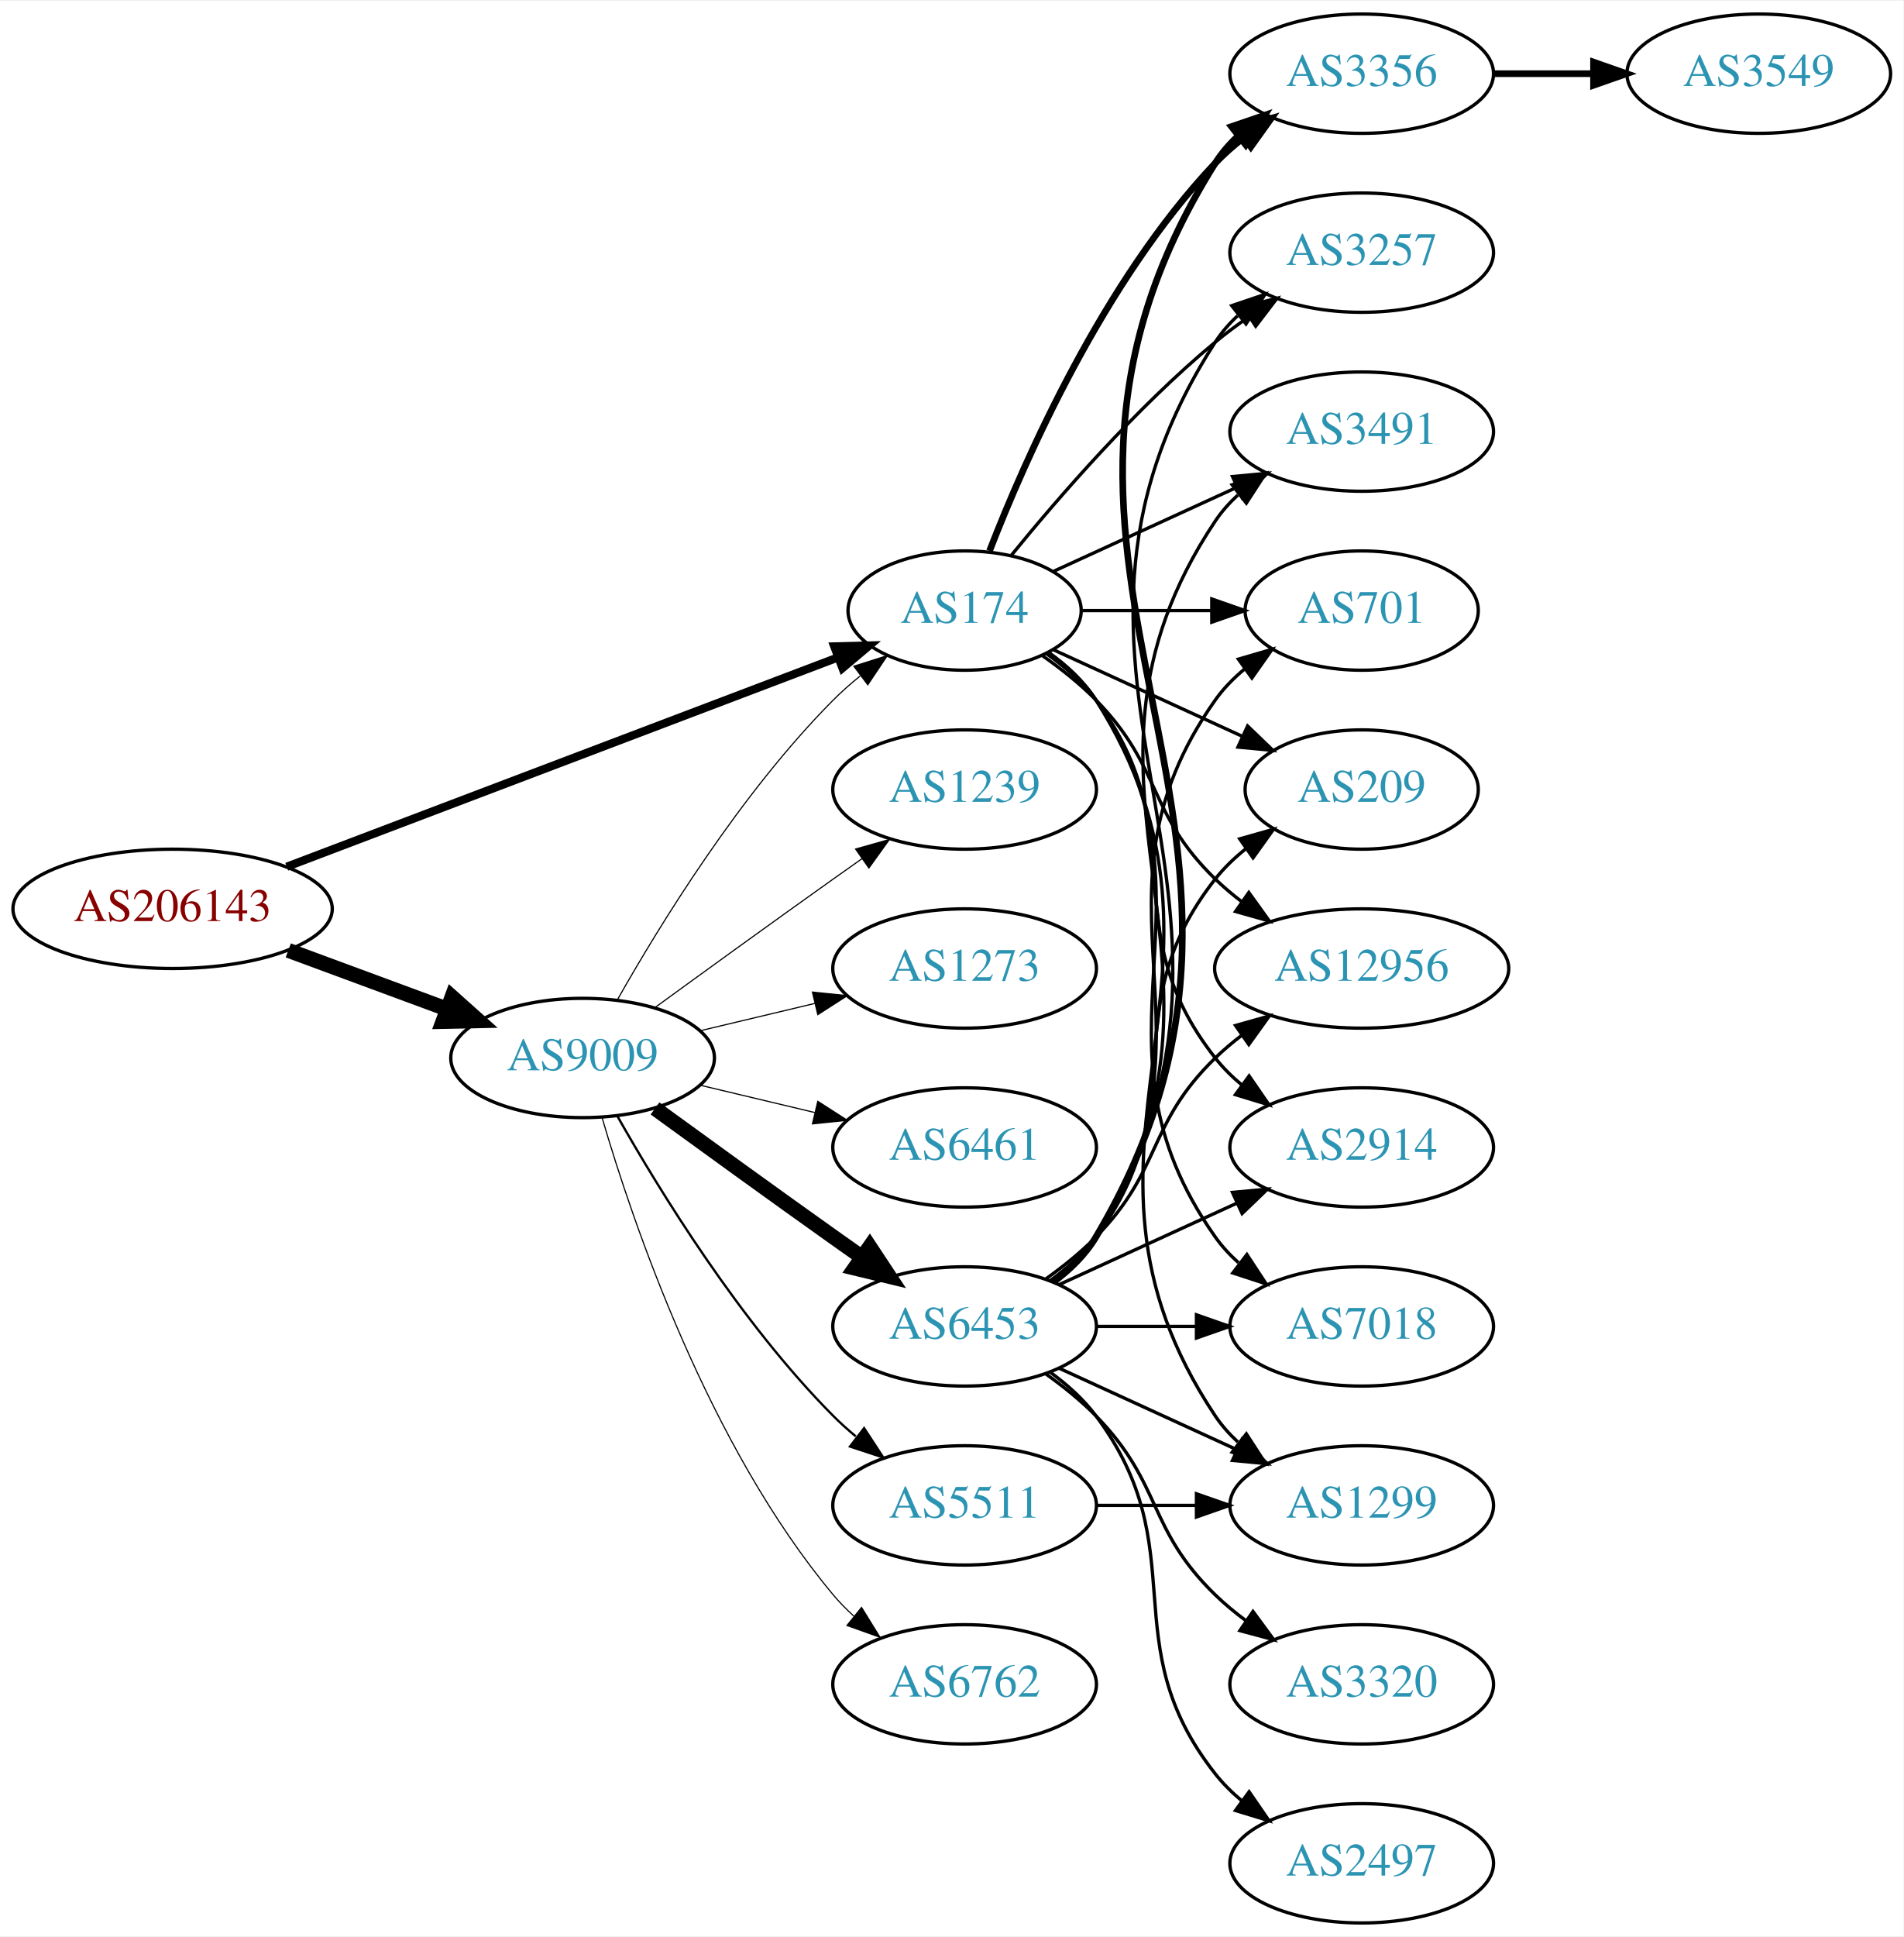
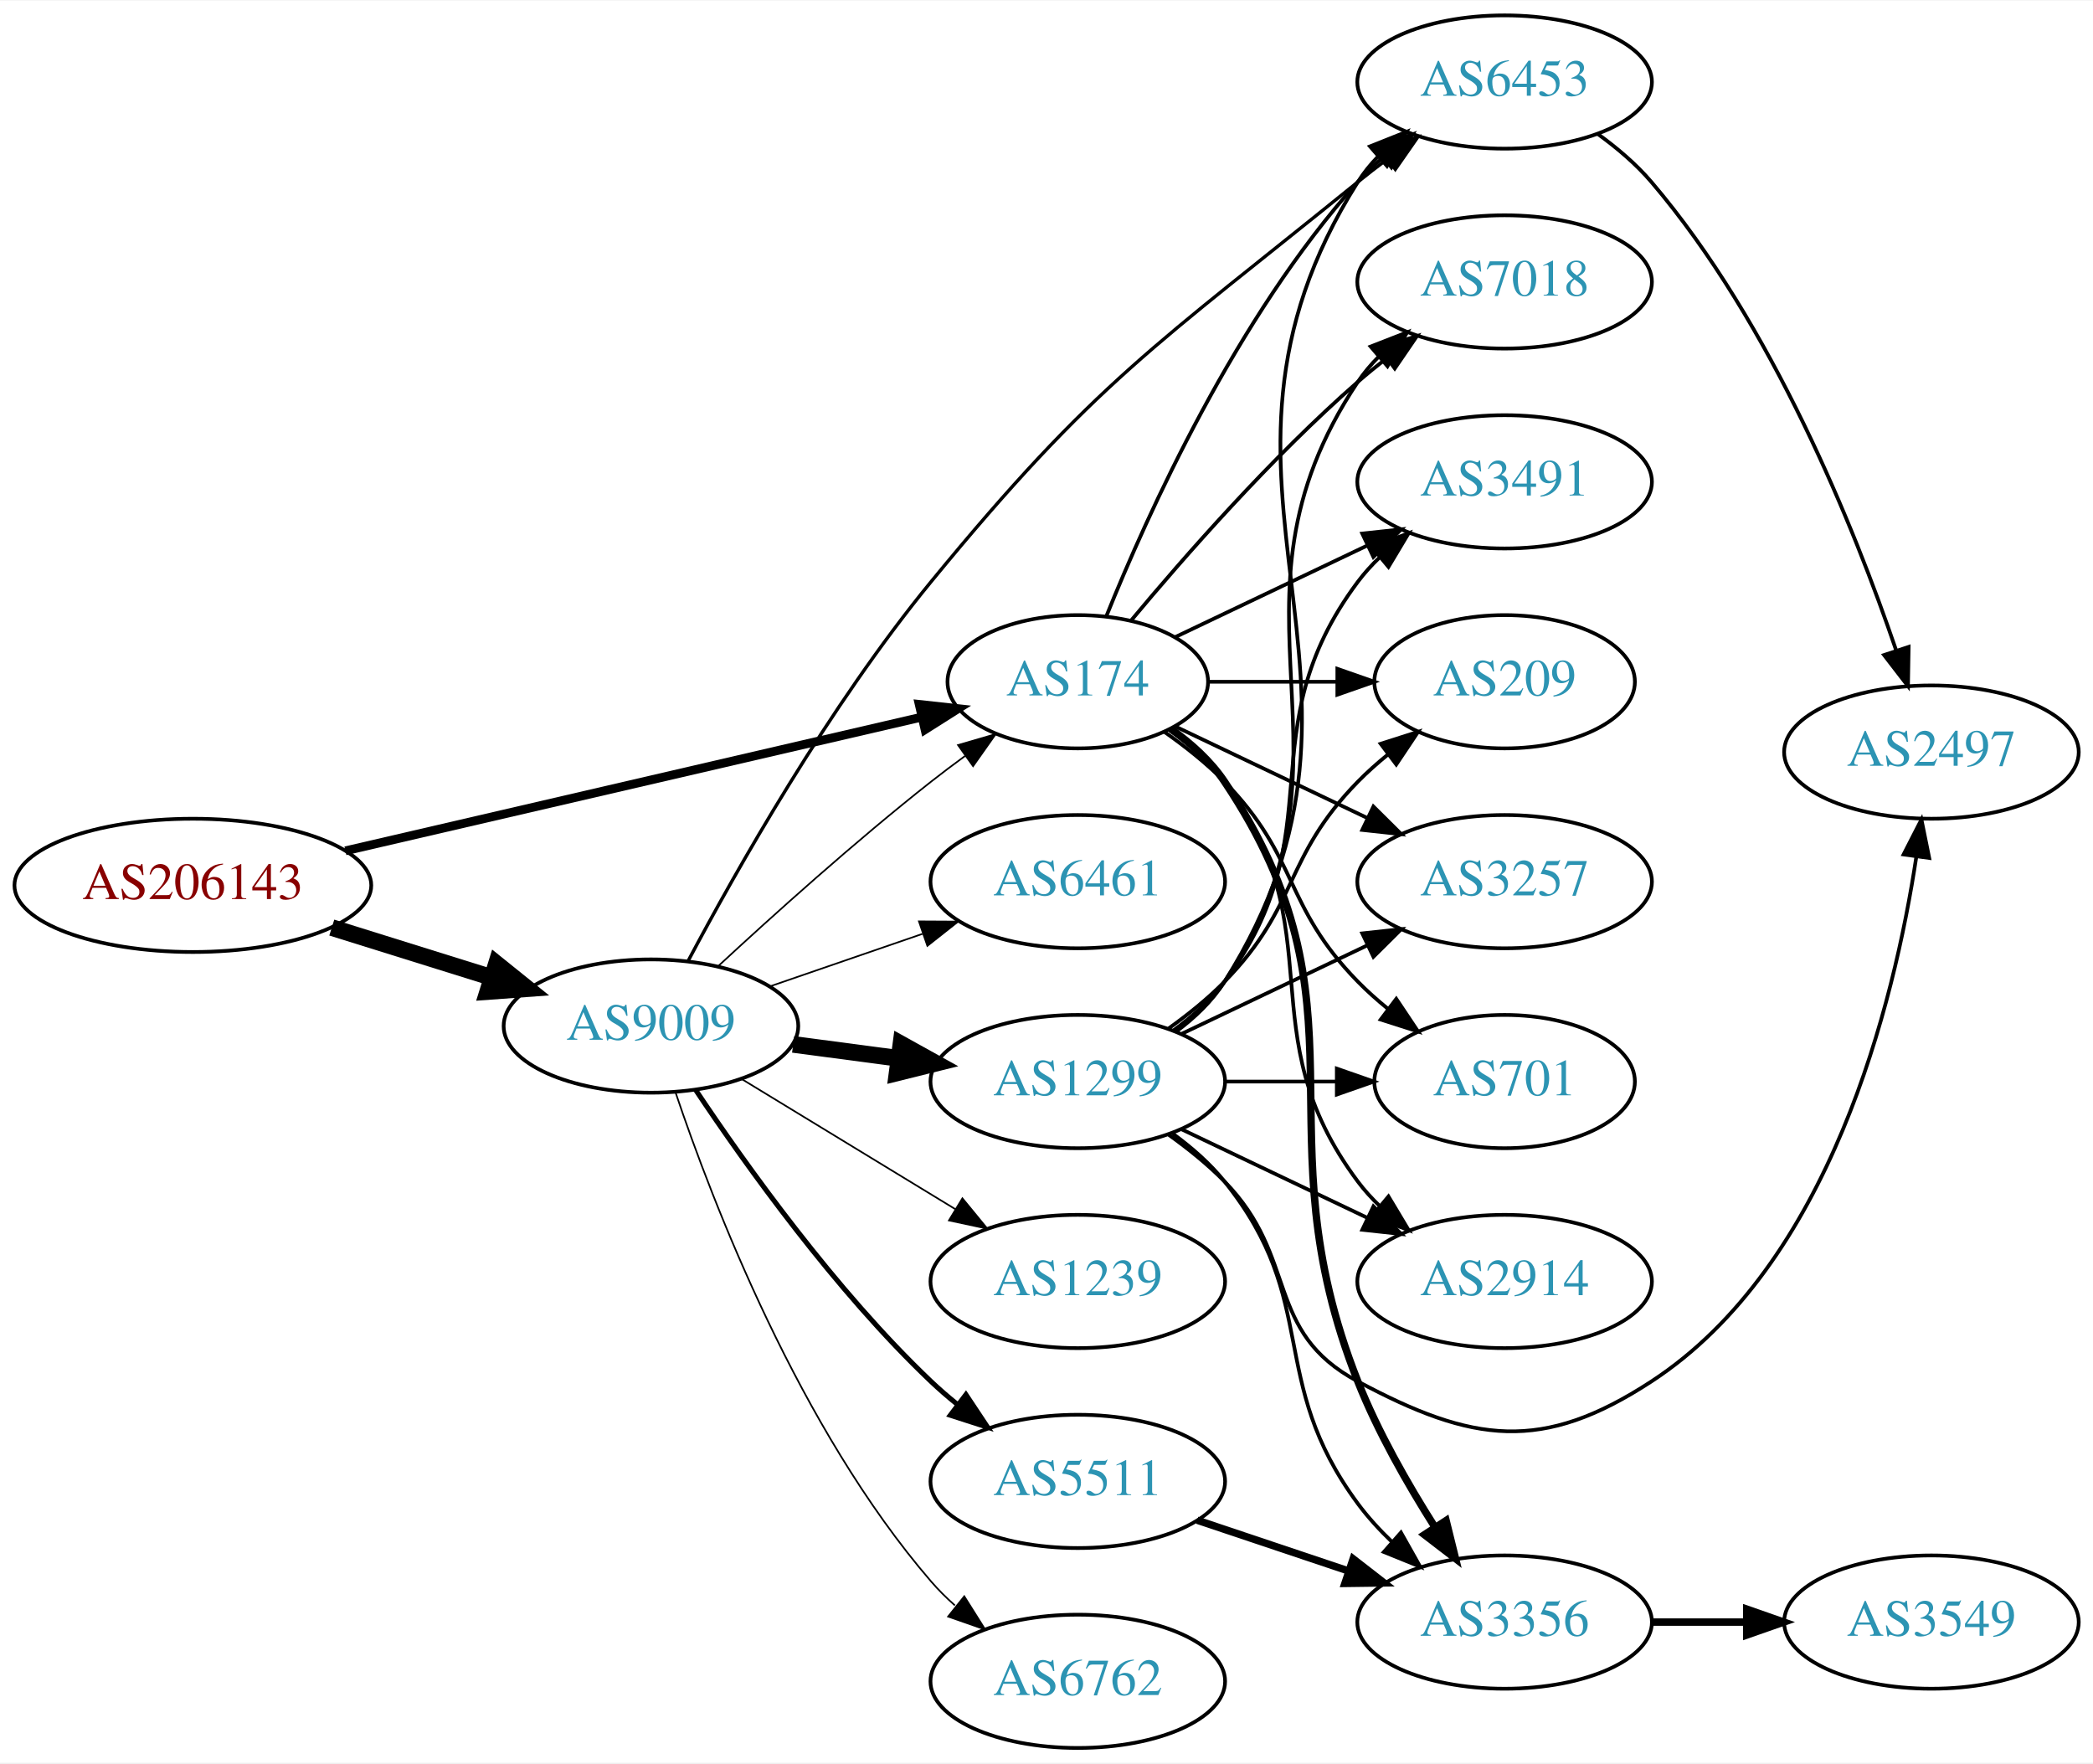
- <svg xmlns="http://www.w3.org/2000/svg" xmlns:xlink="http://www.w3.org/1999/xlink" width="574pt" height="584pt" viewBox="0.00 0.00 574.46 584.00">
-   <g id="graph0" class="graph" transform="scale(1 1) rotate(0) translate(4 580)">
-     <polygon fill="white" stroke="none" points="-4,4 -4,-580 570.463,-580 570.463,4 -4,4" />
+ <svg xmlns="http://www.w3.org/2000/svg" xmlns:xlink="http://www.w3.org/1999/xlink" width="565pt" height="476pt" viewBox="0.00 0.00 565.36 476.00">
+   <g id="graph0" class="graph" transform="scale(1 1) rotate(0) translate(4 472)">
+     <polygon fill="white" stroke="none" points="-4,4 -4,-472 561.363,-472 561.363,4 -4,4" />
    <g id="node1" class="node">
      <g id="a_node1">
        <a xlink:href="/asn/206143" xlink:title="AS206143 ~ Networked Creativity LLP [AT]">
-           <ellipse fill="#ffffff" stroke="black" cx="48.096" cy="-306" rx="48.192" ry="18" />
-           <text text-anchor="middle" x="48.096" y="-302.3" font-family="Times,serif" font-size="14.00" fill="#880000">AS206143</text>
+           <ellipse fill="#ffffff" stroke="black" cx="48.096" cy="-233" rx="48.192" ry="18" />
+           <text text-anchor="middle" x="48.096" y="-229.3" font-family="Times,serif" font-size="14.00" fill="#880000">AS206143</text>
        </a>
      </g>
    </g>
    <g id="node2" class="node">
      <g id="a_node2">
        <a xlink:href="/asn/174" xlink:title="AS174 ~ Cogent Communications [US]">
-           <ellipse fill="#ffffff" stroke="black" cx="287.131" cy="-396" rx="35.194" ry="18" />
-           <text text-anchor="middle" x="287.131" y="-392.3" font-family="Times,serif" font-size="14.00" fill="#2c94b3">AS174</text>
+           <ellipse fill="#ffffff" stroke="black" cx="287.131" cy="-288" rx="35.194" ry="18" />
+           <text text-anchor="middle" x="287.131" y="-284.3" font-family="Times,serif" font-size="14.00" fill="#2c94b3">AS174</text>
        </a>
      </g>
    </g>
    <g id="edge1" class="edge">
-       <path fill="none" stroke="black" stroke-width="2.475" d="M82.554,-318.704C126.425,-335.361 203.161,-364.497 248.85,-381.845" />
-       <polygon fill="black" stroke="black" stroke-width="2.475" points="247.789,-385.186 258.381,-385.463 250.274,-378.642 247.789,-385.186" />
+       <path fill="none" stroke="black" stroke-width="2.368" d="M89.305,-242.33C132.593,-252.374 201.107,-268.272 244.818,-278.414" />
+       <polygon fill="black" stroke="black" stroke-width="2.368" points="244.294,-281.885 254.826,-280.736 245.876,-275.067 244.294,-281.885" />
    </g>
    <g id="node3" class="node">
      <g id="a_node3">
        <a xlink:href="/asn/9009" xlink:title="AS9009 ~ M247 Ltd [GB]">
-           <ellipse fill="#ffffff" stroke="black" cx="171.838" cy="-261" rx="39.794" ry="18" />
-           <text text-anchor="middle" x="171.838" y="-257.3" font-family="Times,serif" font-size="14.00" fill="#2c94b3">AS9009</text>
+           <ellipse fill="#ffffff" stroke="black" cx="171.838" cy="-195" rx="39.794" ry="18" />
+           <text text-anchor="middle" x="171.838" y="-191.3" font-family="Times,serif" font-size="14.00" fill="#2c94b3">AS9009</text>
        </a>
      </g>
    </g>
    <g id="edge2" class="edge">
-       <path fill="none" stroke="black" stroke-width="4.5" d="M83.008,-293.465C97.783,-288.004 115.213,-281.561 130.635,-275.86" />
-       <polygon fill="black" stroke="black" stroke-width="4.5" points="132.417,-279.4 140.431,-272.239 129.686,-272.013 132.417,-279.4" />
+       <path fill="none" stroke="black" stroke-width="4.5" d="M85.622,-221.599C99.149,-217.377 114.595,-212.555 128.589,-208.188" />
+       <polygon fill="black" stroke="black" stroke-width="4.5" points="130.1,-211.841 138.473,-205.102 127.754,-204.323 130.1,-211.841" />
    </g>
    <g id="node4" class="node">
      <g id="a_node4">
-         <a xlink:href="/asn/7018" xlink:title="AS7018 ~ AT&amp;T Services, Inc. [US]">
-           <ellipse fill="#ffffff" stroke="black" cx="406.973" cy="-180" rx="39.794" ry="18" />
-           <text text-anchor="middle" x="406.973" y="-176.3" font-family="Times,serif" font-size="14.00" fill="#2c94b3">AS7018</text>
+         <a xlink:href="/asn/6453" xlink:title="AS6453 ~ TATA COMMUNICATIONS (AMERICA) INC [US]">
+           <ellipse fill="#ffffff" stroke="black" cx="402.424" cy="-450" rx="39.794" ry="18" />
+           <text text-anchor="middle" x="402.424" y="-446.3" font-family="Times,serif" font-size="14.00" fill="#2c94b3">AS6453</text>
        </a>
      </g>
    </g>
    <g id="edge3" class="edge">
-       <path fill="none" stroke="black" d="M312.248,-383.266C317.738,-379.352 323.044,-374.577 326.777,-369 367.802,-307.706 320.198,-267.225 362.777,-207 364.769,-204.184 367.156,-201.599 369.772,-199.24" />
-       <polygon fill="black" stroke="black" points="372.324,-201.694 378.14,-192.838 368.071,-196.135 372.324,-201.694" />
+       <path fill="none" stroke="black" d="M294.879,-305.787C305.93,-333.243 329.983,-386.578 362.777,-423 364.78,-425.224 366.999,-427.363 369.331,-429.397" />
+       <polygon fill="black" stroke="black" points="367.529,-432.433 377.55,-435.873 371.862,-426.935 367.529,-432.433" />
    </g>
    <g id="node5" class="node">
      <g id="a_node5">
-         <a xlink:href="/asn/3356" xlink:title="AS3356 ~ Level 3 Parent, LLC [US]">
-           <ellipse fill="#ffffff" stroke="black" cx="406.973" cy="-558" rx="39.794" ry="18" />
-           <text text-anchor="middle" x="406.973" y="-554.3" font-family="Times,serif" font-size="14.00" fill="#2c94b3">AS3356</text>
+         <a xlink:href="/asn/2914" xlink:title="AS2914 ~ NTT America, Inc. [US]">
+           <ellipse fill="#ffffff" stroke="black" cx="402.424" cy="-126" rx="39.794" ry="18" />
+           <text text-anchor="middle" x="402.424" y="-122.3" font-family="Times,serif" font-size="14.00" fill="#2c94b3">AS2914</text>
        </a>
      </g>
    </g>
    <g id="edge4" class="edge">
-       <path fill="none" stroke="black" stroke-width="2" d="M294.654,-413.994C305.404,-441.728 329.062,-495.429 362.777,-531 365.363,-533.728 368.281,-536.294 371.349,-538.677" />
-       <polygon fill="black" stroke="black" stroke-width="2" points="369.503,-541.658 379.697,-544.543 373.527,-535.93 369.503,-541.658" />
+       <path fill="none" stroke="black" d="M311.857,-274.989C317.354,-271.081 322.762,-266.378 326.777,-261 357.049,-220.458 332.506,-193.542 362.777,-153 364.522,-150.664 366.529,-148.455 368.693,-146.383" />
+       <polygon fill="black" stroke="black" points="371.052,-148.973 376.493,-139.882 366.57,-143.595 371.052,-148.973" />
    </g>
    <g id="node6" class="node">
      <g id="a_node6">
-         <a xlink:href="/asn/3257" xlink:title="AS3257 ~ GTT [DE]">
-           <ellipse fill="#ffffff" stroke="black" cx="406.973" cy="-504" rx="39.794" ry="18" />
-           <text text-anchor="middle" x="406.973" y="-500.3" font-family="Times,serif" font-size="14.00" fill="#2c94b3">AS3257</text>
+         <a xlink:href="/asn/7018" xlink:title="AS7018 ~ AT&amp;T Services, Inc. [US]">
+           <ellipse fill="#ffffff" stroke="black" cx="402.424" cy="-396" rx="39.794" ry="18" />
+           <text text-anchor="middle" x="402.424" y="-392.3" font-family="Times,serif" font-size="14.00" fill="#2c94b3">AS7018</text>
        </a>
      </g>
    </g>
    <g id="edge5" class="edge">
-       <path fill="none" stroke="black" d="M301.288,-412.743C315.374,-430.039 338.932,-457.223 362.777,-477 365.994,-479.668 369.494,-482.27 373.065,-484.741" />
-       <polygon fill="black" stroke="black" points="371.143,-487.666 381.421,-490.236 374.988,-481.817 371.143,-487.666" />
+       <path fill="none" stroke="black" d="M301.496,-304.499C315.751,-321.596 339.446,-348.619 362.777,-369 365.243,-371.154 367.882,-373.294 370.579,-375.372" />
+       <polygon fill="black" stroke="black" points="368.604,-378.264 378.733,-381.37 372.752,-372.625 368.604,-378.264" />
    </g>
    <g id="node7" class="node">
      <g id="a_node7">
-         <a xlink:href="/asn/3491" xlink:title="AS3491 ~ PCCW Global, Inc. [US]">
-           <ellipse fill="#ffffff" stroke="black" cx="406.973" cy="-450" rx="39.794" ry="18" />
-           <text text-anchor="middle" x="406.973" y="-446.3" font-family="Times,serif" font-size="14.00" fill="#2c94b3">AS3491</text>
+         <a xlink:href="/asn/3356" xlink:title="AS3356 ~ Level 3 Parent, LLC [US]">
+           <ellipse fill="#ffffff" stroke="black" cx="402.424" cy="-34" rx="39.794" ry="18" />
+           <text text-anchor="middle" x="402.424" y="-30.3" font-family="Times,serif" font-size="14.00" fill="#2c94b3">AS3356</text>
        </a>
      </g>
    </g>
    <g id="edge6" class="edge">
-       <path fill="none" stroke="black" d="M313.992,-407.851C330.113,-415.238 351.115,-424.862 368.98,-433.048" />
-       <polygon fill="black" stroke="black" points="367.983,-436.441 378.532,-437.425 370.899,-430.077 367.983,-436.441" />
+       <path fill="none" stroke="black" stroke-width="2" d="M312.248,-275.266C317.738,-271.352 323.044,-266.577 326.777,-261 367.802,-199.706 335.588,-167.562 362.777,-99 368.162,-85.422 376.166,-71.369 383.495,-59.818" />
+       <polygon fill="black" stroke="black" stroke-width="2" points="386.621,-61.433 389.165,-51.148 380.763,-57.602 386.621,-61.433" />
    </g>
    <g id="node8" class="node">
      <g id="a_node8">
-         <a xlink:href="/asn/701" xlink:title="AS701 ~ UUNET [US]">
-           <ellipse fill="#ffffff" stroke="black" cx="406.973" cy="-396" rx="35.194" ry="18" />
-           <text text-anchor="middle" x="406.973" y="-392.3" font-family="Times,serif" font-size="14.00" fill="#2c94b3">AS701</text>
+         <a xlink:href="/asn/3491" xlink:title="AS3491 ~ PCCW Global, Inc. [US]">
+           <ellipse fill="#ffffff" stroke="black" cx="402.424" cy="-342" rx="39.794" ry="18" />
+           <text text-anchor="middle" x="402.424" y="-338.3" font-family="Times,serif" font-size="14.00" fill="#2c94b3">AS3491</text>
        </a>
      </g>
    </g>
    <g id="edge7" class="edge">
-       <path fill="none" stroke="black" d="M322.533,-396C334.755,-396 348.69,-396 361.625,-396" />
-       <polygon fill="black" stroke="black" points="361.733,-399.5 371.733,-396 361.733,-392.5 361.733,-399.5" />
+       <path fill="none" stroke="black" d="M313.556,-300.119C328.859,-307.413 348.582,-316.814 365.464,-324.86" />
+       <polygon fill="black" stroke="black" points="363.971,-328.026 374.504,-329.169 366.983,-321.707 363.971,-328.026" />
    </g>
    <g id="node9" class="node">
      <g id="a_node9">
        <a xlink:href="/asn/209" xlink:title="AS209 ~ CenturyLink Communications, LLC [US]">
-           <ellipse fill="#ffffff" stroke="black" cx="406.973" cy="-342" rx="35.194" ry="18" />
-           <text text-anchor="middle" x="406.973" y="-338.3" font-family="Times,serif" font-size="14.00" fill="#2c94b3">AS209</text>
+           <ellipse fill="#ffffff" stroke="black" cx="402.424" cy="-288" rx="35.194" ry="18" />
+           <text text-anchor="middle" x="402.424" y="-284.3" font-family="Times,serif" font-size="14.00" fill="#2c94b3">AS209</text>
        </a>
      </g>
    </g>
    <g id="edge8" class="edge">
-       <path fill="none" stroke="black" d="M313.992,-384.149C330.723,-376.482 352.714,-366.406 370.997,-358.028" />
-       <polygon fill="black" stroke="black" points="372.54,-361.171 380.173,-353.823 369.624,-354.807 372.54,-361.171" />
+       <path fill="none" stroke="black" d="M322.43,-288C333.3,-288 345.478,-288 356.955,-288" />
+       <polygon fill="black" stroke="black" points="357.241,-291.5 367.241,-288 357.241,-284.5 357.241,-291.5" />
    </g>
    <g id="node10" class="node">
      <g id="a_node10">
-         <a xlink:href="/asn/12956" xlink:title="AS12956 ~ TELXIUS [ES]">
-           <ellipse fill="#ffffff" stroke="black" cx="406.973" cy="-288" rx="44.393" ry="18" />
-           <text text-anchor="middle" x="406.973" y="-284.3" font-family="Times,serif" font-size="14.00" fill="#2c94b3">AS12956</text>
+         <a xlink:href="/asn/3257" xlink:title="AS3257 ~ GTT [DE]">
+           <ellipse fill="#ffffff" stroke="black" cx="402.424" cy="-234" rx="39.794" ry="18" />
+           <text text-anchor="middle" x="402.424" y="-230.3" font-family="Times,serif" font-size="14.00" fill="#2c94b3">AS3257</text>
        </a>
      </g>
    </g>
    <g id="edge9" class="edge">
-       <path fill="none" stroke="black" d="M310.514,-382.468C316.156,-378.51 321.969,-373.914 326.777,-369 346.95,-348.383 342.084,-335.094 362.777,-315 365.264,-312.586 368.001,-310.278 370.854,-308.1" />
-       <polygon fill="black" stroke="black" points="372.909,-310.934 379.09,-302.329 368.892,-305.202 372.909,-310.934" />
+       <path fill="none" stroke="black" d="M313.556,-275.881C328.859,-268.587 348.582,-259.186 365.464,-251.14" />
+       <polygon fill="black" stroke="black" points="366.983,-254.293 374.504,-246.831 363.971,-247.974 366.983,-254.293" />
    </g>
    <g id="node11" class="node">
      <g id="a_node11">
-         <a xlink:href="/asn/2914" xlink:title="AS2914 ~ NTT America, Inc. [US]">
-           <ellipse fill="#ffffff" stroke="black" cx="406.973" cy="-234" rx="39.794" ry="18" />
-           <text text-anchor="middle" x="406.973" y="-230.3" font-family="Times,serif" font-size="14.00" fill="#2c94b3">AS2914</text>
+         <a xlink:href="/asn/701" xlink:title="AS701 ~ UUNET [US]">
+           <ellipse fill="#ffffff" stroke="black" cx="402.424" cy="-180" rx="35.194" ry="18" />
+           <text text-anchor="middle" x="402.424" y="-176.3" font-family="Times,serif" font-size="14.00" fill="#2c94b3">AS701</text>
        </a>
      </g>
    </g>
    <g id="edge10" class="edge">
-       <path fill="none" stroke="black" d="M311.857,-382.989C317.354,-379.081 322.762,-374.378 326.777,-369 357.049,-328.458 331.479,-300.754 362.777,-261 365.102,-258.047 367.846,-255.33 370.805,-252.853" />
-       <polygon fill="black" stroke="black" points="372.998,-255.585 379.002,-246.855 368.865,-249.936 372.998,-255.585" />
-     </g>
-     <g id="node12" class="node">
-       <g id="a_node12">
-         <a xlink:href="/asn/1299" xlink:title="AS1299 ~ Telia Carrier [EU]">
-           <ellipse fill="#ffffff" stroke="black" cx="406.973" cy="-126" rx="39.794" ry="18" />
-           <text text-anchor="middle" x="406.973" y="-122.3" font-family="Times,serif" font-size="14.00" fill="#2c94b3">AS1299</text>
-         </a>
-       </g>
-     </g>
-     <g id="edge11" class="edge">
-       <path fill="none" stroke="black" d="M312.457,-383.402C317.942,-379.485 323.195,-374.675 326.777,-369 378.727,-286.7 308.739,-233.944 362.777,-153 364.692,-150.131 367.027,-147.51 369.608,-145.128" />
-       <polygon fill="black" stroke="black" points="372.159,-147.579 377.919,-138.687 367.871,-142.046 372.159,-147.579" />
+       <path fill="none" stroke="black" d="M310.514,-274.468C316.156,-270.51 321.969,-265.914 326.777,-261 346.95,-240.383 342.605,-227.617 362.777,-207 365.257,-204.466 368.003,-202.017 370.856,-199.696" />
+       <polygon fill="black" stroke="black" points="373.158,-202.343 379.041,-193.532 368.947,-196.752 373.158,-202.343" />
    </g>
    <g id="edge18" class="edge">
-       <path fill="none" stroke="black" stroke-width="0.346" d="M182.298,-278.49C195.08,-301.096 219.512,-340.886 247.484,-369 249.985,-371.513 252.745,-373.949 255.606,-376.261" />
-       <polygon fill="black" stroke="black" stroke-width="0.346" points="253.705,-379.21 263.804,-382.413 257.907,-373.611 253.705,-379.21" />
+       <path fill="none" stroke="black" stroke-width="0.45" d="M189.851,-211.047C204.678,-224.784 226.96,-244.843 247.484,-261 250.423,-263.313 253.543,-265.66 256.687,-267.956" />
+       <polygon fill="black" stroke="black" stroke-width="0.45" points="254.781,-270.896 264.955,-273.854 258.846,-265.197 254.781,-270.896" />
+     </g>
+     <g id="edge17" class="edge">
+       <path fill="none" stroke="black" stroke-width="0.9" d="M181.905,-212.64C194.796,-236.917 219.933,-281.431 247.484,-315 292.028,-369.273 308.239,-378.782 362.777,-423 365.32,-425.062 368.012,-427.139 370.744,-429.175" />
+       <polygon fill="black" stroke="black" stroke-width="0.9" points="368.798,-432.087 378.953,-435.109 372.899,-426.414 368.798,-432.087" />
+     </g>
+     <g id="node13" class="node">
+       <g id="a_node13">
+         <a xlink:href="/asn/6762" xlink:title="AS6762 ~ TELECOM ITALIA SPARKLE S.p.A. [IT]">
+           <ellipse fill="#ffffff" stroke="black" cx="287.131" cy="-18" rx="39.794" ry="18" />
+           <text text-anchor="middle" x="287.131" y="-14.3" font-family="Times,serif" font-size="14.00" fill="#2c94b3">AS6762</text>
+         </a>
+       </g>
+     </g>
+     <g id="edge12" class="edge">
+       <path fill="none" stroke="black" stroke-width="0.45" d="M178.444,-177.163C188.511,-147.248 211.972,-86.202 247.484,-45 249.438,-42.733 251.622,-40.563 253.931,-38.509" />
+       <polygon fill="black" stroke="black" stroke-width="0.45" points="256.467,-40.963 262.107,-31.994 252.104,-35.489 256.467,-40.963" />
    </g>
    <g id="node14" class="node">
      <g id="a_node14">
-         <a xlink:href="/asn/6453" xlink:title="AS6453 ~ TATA COMMUNICATIONS (AMERICA) INC [US]">
+         <a xlink:href="/asn/1299" xlink:title="AS1299 ~ Telia Carrier [EU]">
          <ellipse fill="#ffffff" stroke="black" cx="287.131" cy="-180" rx="39.794" ry="18" />
-           <text text-anchor="middle" x="287.131" y="-176.3" font-family="Times,serif" font-size="14.00" fill="#2c94b3">AS6453</text>
+           <text text-anchor="middle" x="287.131" y="-176.3" font-family="Times,serif" font-size="14.00" fill="#2c94b3">AS1299</text>
        </a>
      </g>
    </g>
    <g id="edge13" class="edge">
-       <path fill="none" stroke="black" stroke-width="4.5" d="M193.686,-245.778C208.62,-234.909 229.234,-219.975 247.484,-207 250.305,-204.995 253.248,-202.915 256.196,-200.841" />
-       <polygon fill="black" stroke="black" stroke-width="4.5" points="258.493,-204.039 264.421,-195.074 253.972,-197.591 258.493,-204.039" />
+       <path fill="none" stroke="black" stroke-width="4.5" d="M210.248,-190.047C219.336,-188.844 229.173,-187.541 238.658,-186.285" />
+       <polygon fill="black" stroke="black" stroke-width="4.5" points="239.363,-190.164 248.76,-184.948 238.33,-182.357 239.363,-190.164" />
    </g>
    <g id="node15" class="node">
      <g id="a_node15">
-         <a xlink:href="/asn/6762" xlink:title="AS6762 ~ TELECOM ITALIA SPARKLE S.p.A. [IT]">
-           <ellipse fill="#ffffff" stroke="black" cx="287.131" cy="-72" rx="39.794" ry="18" />
-           <text text-anchor="middle" x="287.131" y="-68.3" font-family="Times,serif" font-size="14.00" fill="#2c94b3">AS6762</text>
+         <a xlink:href="/asn/6461" xlink:title="AS6461 ~ Zayo Bandwidth [US]">
+           <ellipse fill="#ffffff" stroke="black" cx="287.131" cy="-234" rx="39.794" ry="18" />
+           <text text-anchor="middle" x="287.131" y="-230.3" font-family="Times,serif" font-size="14.00" fill="#2c94b3">AS6461</text>
        </a>
      </g>
    </g>
    <g id="edge14" class="edge">
-       <path fill="none" stroke="black" stroke-width="0.346" d="M177.712,-242.998C187.026,-211.156 209.843,-144.019 247.484,-99 249.355,-96.763 251.453,-94.626 253.679,-92.604" />
-       <polygon fill="black" stroke="black" stroke-width="0.346" points="256.026,-95.207 261.598,-86.196 251.623,-89.766 256.026,-95.207" />
+       <path fill="none" stroke="black" stroke-width="0.45" d="M203.796,-205.657C216.554,-210.049 231.518,-215.2 245.164,-219.897" />
+       <polygon fill="black" stroke="black" stroke-width="0.45" points="244.222,-223.275 254.817,-223.22 246.501,-216.656 244.222,-223.275" />
    </g>
    <g id="node16" class="node">
      <g id="a_node16">
        <a xlink:href="/asn/5511" xlink:title="AS5511 ~ Orange S.A. [FR]">
-           <ellipse fill="#ffffff" stroke="black" cx="287.131" cy="-126" rx="39.794" ry="18" />
-           <text text-anchor="middle" x="287.131" y="-122.3" font-family="Times,serif" font-size="14.00" fill="#2c94b3">AS5511</text>
+           <ellipse fill="#ffffff" stroke="black" cx="287.131" cy="-72" rx="39.794" ry="18" />
+           <text text-anchor="middle" x="287.131" y="-68.3" font-family="Times,serif" font-size="14.00" fill="#2c94b3">AS5511</text>
        </a>
      </g>
    </g>
    <g id="edge15" class="edge">
-       <path fill="none" stroke="black" stroke-width="0.692" d="M182.298,-243.51C195.08,-220.904 219.512,-181.114 247.484,-153 249.595,-150.879 251.891,-148.812 254.277,-146.829" />
-       <polygon fill="black" stroke="black" stroke-width="0.692" points="256.792,-149.31 262.592,-140.444 252.529,-143.758 256.792,-149.31" />
+       <path fill="none" stroke="black" stroke-width="1.35" d="M183.88,-177.789C197.372,-157.542 221.619,-123.577 247.484,-99 249.654,-96.939 251.992,-94.915 254.406,-92.961" />
+       <polygon fill="black" stroke="black" stroke-width="1.35" points="256.911,-95.455 262.774,-86.63 252.687,-89.873 256.911,-95.455" />
    </g>
    <g id="node17" class="node">
      <g id="a_node17">
        <a xlink:href="/asn/1239" xlink:title="AS1239 ~ Sprint [US]">
-           <ellipse fill="#ffffff" stroke="black" cx="287.131" cy="-342" rx="39.794" ry="18" />
-           <text text-anchor="middle" x="287.131" y="-338.3" font-family="Times,serif" font-size="14.00" fill="#2c94b3">AS1239</text>
+           <ellipse fill="#ffffff" stroke="black" cx="287.131" cy="-126" rx="39.794" ry="18" />
+           <text text-anchor="middle" x="287.131" y="-122.3" font-family="Times,serif" font-size="14.00" fill="#2c94b3">AS1239</text>
        </a>
      </g>
    </g>
    <g id="edge16" class="edge">
-       <path fill="none" stroke="black" stroke-width="0.346" d="M193.686,-276.222C208.62,-287.091 229.234,-302.025 247.484,-315 250.305,-317.005 253.248,-319.085 256.196,-321.159" />
-       <polygon fill="black" stroke="black" stroke-width="0.346" points="254.223,-324.05 264.421,-326.926 258.242,-318.319 254.223,-324.05" />
+       <path fill="none" stroke="black" stroke-width="0.45" d="M196.312,-180.703C213.022,-170.526 235.677,-156.728 254.054,-145.536" />
+       <polygon fill="black" stroke="black" stroke-width="0.45" points="255.966,-148.469 262.687,-140.279 252.325,-142.491 255.966,-148.469" />
    </g>
    <g id="node18" class="node">
      <g id="a_node18">
-         <a xlink:href="/asn/1273" xlink:title="AS1273 ~ Vodafone Group PLC [EU]">
-           <ellipse fill="#ffffff" stroke="black" cx="287.131" cy="-288" rx="39.794" ry="18" />
-           <text text-anchor="middle" x="287.131" y="-284.3" font-family="Times,serif" font-size="14.00" fill="#2c94b3">AS1273</text>
-         </a>
-       </g>
-     </g>
-     <g id="edge17" class="edge">
-       <path fill="none" stroke="black" stroke-width="0.346" d="M207.445,-269.248C218.316,-271.838 230.471,-274.735 241.913,-277.462" />
-       <polygon fill="black" stroke="black" stroke-width="0.346" points="241.197,-280.889 251.736,-279.803 242.819,-274.08 241.197,-280.889" />
-     </g>
-     <g id="node19" class="node">
-       <g id="a_node19">
-         <a xlink:href="/asn/6461" xlink:title="AS6461 ~ Zayo Bandwidth [US]">
-           <ellipse fill="#ffffff" stroke="black" cx="287.131" cy="-234" rx="39.794" ry="18" />
-           <text text-anchor="middle" x="287.131" y="-230.3" font-family="Times,serif" font-size="14.00" fill="#2c94b3">AS6461</text>
-         </a>
-       </g>
+         <a xlink:href="/asn/2497" xlink:title="AS2497 ~ Internet Initiative Japan Inc. [JP]">
+           <ellipse fill="#ffffff" stroke="black" cx="517.717" cy="-269" rx="39.794" ry="18" />
+           <text text-anchor="middle" x="517.717" y="-265.3" font-family="Times,serif" font-size="14.00" fill="#2c94b3">AS2497</text>
+         </a>
+       </g>
+     </g>
+     <g id="edge29" class="edge">
+       <path fill="none" stroke="black" d="M427.485,-436.037C432.722,-432.261 437.928,-427.857 442.07,-423 474.778,-384.651 496.916,-329.503 508.13,-296.659" />
+       <polygon fill="black" stroke="black" points="511.564,-297.422 511.387,-286.829 504.919,-295.221 511.564,-297.422" />
+     </g>
+     <g id="node12" class="node">
+       <g id="a_node12">
+         <a xlink:href="/asn/3549" xlink:title="AS3549 ~ Level 3 Parent, LLC [US]">
+           <ellipse fill="#ffffff" stroke="black" cx="517.717" cy="-34" rx="39.794" ry="18" />
+           <text text-anchor="middle" x="517.717" y="-30.3" font-family="Times,serif" font-size="14.00" fill="#2c94b3">AS3549</text>
+         </a>
+       </g>
+     </g>
+     <g id="edge11" class="edge">
+       <path fill="none" stroke="black" stroke-width="2" d="M442.096,-34C450.299,-34 459.063,-34 467.595,-34" />
+       <polygon fill="black" stroke="black" stroke-width="2" points="467.834,-37.5 477.834,-34 467.834,-30.5 467.834,-37.5" />
+     </g>
+     <g id="edge28" class="edge">
+       <path fill="none" stroke="black" d="M313.657,-193.472C318.702,-197.223 323.457,-201.74 326.777,-207 378.727,-289.3 310.828,-340.7 362.777,-423 364.334,-425.466 366.205,-427.768 368.274,-429.905" />
+       <polygon fill="black" stroke="black" points="366.053,-432.611 375.898,-436.528 370.644,-427.327 366.053,-432.611" />
+     </g>
+     <g id="edge27" class="edge">
+       <path fill="none" stroke="black" d="M315.267,-167.066C330.261,-159.919 349.082,-150.948 365.306,-143.215" />
+       <polygon fill="black" stroke="black" points="366.988,-146.291 374.509,-138.829 363.976,-139.972 366.988,-146.291" />
+     </g>
+     <g id="edge23" class="edge">
+       <path fill="none" stroke="black" d="M313.45,-193.607C318.506,-197.351 323.318,-201.831 326.777,-207 367.802,-268.294 321.753,-307.706 362.777,-369 364.399,-371.423 366.318,-373.695 368.42,-375.81" />
+       <polygon fill="black" stroke="black" points="366.233,-378.546 376.105,-382.393 370.787,-373.229 366.233,-378.546" />
+     </g>
+     <g id="edge21" class="edge">
+       <path fill="none" stroke="black" d="M312.804,-165.919C317.894,-162.2 322.882,-157.85 326.777,-153 352.981,-120.374 337.929,-99.67 362.777,-66 365.469,-62.353 368.663,-58.867 372.043,-55.626" />
+       <polygon fill="black" stroke="black" points="374.426,-58.192 379.621,-48.959 369.801,-52.937 374.426,-58.192" />
+     </g>
+     <g id="edge20" class="edge">
+       <path fill="none" stroke="black" d="M313.062,-193.882C318.138,-197.611 323.056,-202.016 326.777,-207 357.049,-247.542 332.506,-274.458 362.777,-315 364.522,-317.336 366.529,-319.545 368.693,-321.617" />
+       <polygon fill="black" stroke="black" points="366.57,-324.405 376.493,-328.118 371.052,-319.027 366.57,-324.405" />
+     </g>
+     <g id="edge22" class="edge">
+       <path fill="none" stroke="black" d="M311.725,-194.389C316.981,-198.148 322.313,-202.437 326.777,-207 346.95,-227.617 342.605,-240.383 362.777,-261 365.257,-263.534 368.003,-265.983 370.856,-268.304" />
+       <polygon fill="black" stroke="black" points="368.947,-271.248 379.041,-274.468 373.158,-265.657 368.947,-271.248" />
+     </g>
+     <g id="edge26" class="edge">
+       <path fill="none" stroke="black" d="M315.267,-192.934C330.261,-200.081 349.082,-209.052 365.306,-216.785" />
+       <polygon fill="black" stroke="black" points="363.976,-220.028 374.509,-221.171 366.988,-213.709 363.976,-220.028" />
+     </g>
+     <g id="edge25" class="edge">
+       <path fill="none" stroke="black" d="M326.803,-180C336.508,-180 346.999,-180 356.962,-180" />
+       <polygon fill="black" stroke="black" points="357.098,-183.5 367.098,-180 357.098,-176.5 357.098,-183.5" />
+     </g>
+     <g id="edge24" class="edge">
+       <path fill="none" stroke="black" d="M311.725,-165.611C316.981,-161.852 322.313,-157.563 326.777,-153 346.95,-132.383 337.346,-112.61 362.777,-99 393.849,-82.371 412.564,-79.731 442.07,-99 490.402,-130.563 507.642,-201.157 513.639,-240.729" />
+       <polygon fill="black" stroke="black" points="510.191,-241.347 515.021,-250.777 517.126,-240.394 510.191,-241.347" />
    </g>
    <g id="edge19" class="edge">
-       <path fill="none" stroke="black" stroke-width="0.346" d="M207.445,-252.752C218.316,-250.162 230.471,-247.265 241.913,-244.538" />
-       <polygon fill="black" stroke="black" stroke-width="0.346" points="242.819,-247.92 251.736,-242.197 241.197,-241.111 242.819,-247.92" />
-     </g>
-     <g id="node13" class="node">
-       <g id="a_node13">
-         <a xlink:href="/asn/3549" xlink:title="AS3549 ~ Level 3 Parent, LLC [US]">
-           <ellipse fill="#ffffff" stroke="black" cx="526.816" cy="-558" rx="39.794" ry="18" />
-           <text text-anchor="middle" x="526.816" y="-554.3" font-family="Times,serif" font-size="14.00" fill="#2c94b3">AS3549</text>
-         </a>
-       </g>
-     </g>
-     <g id="edge12" class="edge">
-       <path fill="none" stroke="black" stroke-width="2" d="M446.886,-558C456.439,-558 466.789,-558 476.752,-558" />
-       <polygon fill="black" stroke="black" stroke-width="2" points="476.944,-561.5 486.944,-558 476.944,-554.5 476.944,-561.5" />
-     </g>
-     <g id="edge28" class="edge">
-       <path fill="none" stroke="black" d="M327.044,-180C336.597,-180 346.947,-180 356.909,-180" />
-       <polygon fill="black" stroke="black" points="357.102,-183.5 367.102,-180 357.102,-176.5 357.102,-183.5" />
-     </g>
-     <g id="edge24" class="edge">
-       <path fill="none" stroke="black" stroke-width="2" d="M313.871,-193.341C318.905,-197.099 323.602,-201.651 326.777,-207 400.749,-331.58 285.643,-408.353 362.777,-531 364.614,-533.92 366.893,-536.576 369.438,-538.982" />
-       <polygon fill="black" stroke="black" stroke-width="2" points="367.663,-542.039 377.69,-545.461 371.986,-536.533 367.663,-542.039" />
-     </g>
-     <g id="edge22" class="edge">
-       <path fill="none" stroke="black" d="M313.785,-193.393C318.823,-197.148 323.543,-201.686 326.777,-207 389.721,-310.412 297.209,-375.232 362.777,-477 364.645,-479.899 366.947,-482.542 369.506,-484.939" />
-       <polygon fill="black" stroke="black" points="367.747,-488.006 377.783,-491.403 372.056,-482.489 367.747,-488.006" />
-     </g>
-     <g id="edge21" class="edge">
-       <path fill="none" stroke="black" d="M313.657,-193.472C318.702,-197.223 323.457,-201.74 326.777,-207 378.727,-289.3 308.739,-342.056 362.777,-423 364.692,-425.869 367.027,-428.49 369.608,-430.872" />
-       <polygon fill="black" stroke="black" points="367.871,-433.954 377.919,-437.313 372.159,-428.421 367.871,-433.954" />
-     </g>
-     <g id="edge23" class="edge">
-       <path fill="none" stroke="black" d="M313.45,-193.607C318.506,-197.351 323.318,-201.831 326.777,-207 367.802,-268.294 320.198,-308.775 362.777,-369 365.247,-372.493 368.326,-375.63 371.695,-378.421" />
-       <polygon fill="black" stroke="black" points="369.764,-381.343 379.935,-384.31 373.834,-375.648 369.764,-381.343" />
-     </g>
-     <g id="edge26" class="edge">
-       <path fill="none" stroke="black" d="M313.062,-193.882C318.138,-197.611 323.056,-202.016 326.777,-207 357.049,-247.542 331.479,-275.246 362.777,-315 365.424,-318.361 368.613,-321.417 372.044,-324.161" />
-       <polygon fill="black" stroke="black" points="370.157,-327.113 380.351,-330 374.182,-321.386 370.157,-327.113" />
-     </g>
-     <g id="edge27" class="edge">
-       <path fill="none" stroke="black" d="M311.725,-194.389C316.981,-198.148 322.313,-202.437 326.777,-207 346.95,-227.617 342.084,-240.906 362.777,-261 365.264,-263.414 368.001,-265.722 370.854,-267.9" />
-       <polygon fill="black" stroke="black" points="368.892,-270.798 379.09,-273.671 372.909,-265.066 368.892,-270.798" />
-     </g>
-     <g id="edge30" class="edge">
-       <path fill="none" stroke="black" d="M315.76,-192.661C331.717,-199.973 351.987,-209.261 369.27,-217.181" />
-       <polygon fill="black" stroke="black" points="367.969,-220.435 378.518,-221.419 370.885,-214.071 367.969,-220.435" />
-     </g>
-     <g id="edge29" class="edge">
-       <path fill="none" stroke="black" d="M315.76,-167.339C331.717,-160.027 351.987,-150.739 369.27,-142.819" />
-       <polygon fill="black" stroke="black" points="370.885,-145.929 378.518,-138.581 367.969,-139.565 370.885,-145.929" />
-     </g>
-     <g id="node20" class="node">
-       <g id="a_node20">
-         <a xlink:href="/asn/3320" xlink:title="AS3320 ~ DTAG [DE]">
-           <ellipse fill="#ffffff" stroke="black" cx="406.973" cy="-72" rx="39.794" ry="18" />
-           <text text-anchor="middle" x="406.973" y="-68.3" font-family="Times,serif" font-size="14.00" fill="#2c94b3">AS3320</text>
-         </a>
-       </g>
-     </g>
-     <g id="edge20" class="edge">
-       <path fill="none" stroke="black" d="M311.725,-165.611C316.981,-161.852 322.313,-157.563 326.777,-153 346.95,-132.383 342.084,-119.094 362.777,-99 365.623,-96.237 368.796,-93.614 372.096,-91.166" />
-       <polygon fill="black" stroke="black" points="374.162,-93.993 380.444,-85.462 370.213,-88.214 374.162,-93.993" />
-     </g>
-     <g id="node21" class="node">
-       <g id="a_node21">
-         <a xlink:href="/asn/2497" xlink:title="AS2497 ~ Internet Initiative Japan Inc. [JP]">
-           <ellipse fill="#ffffff" stroke="black" cx="406.973" cy="-18" rx="39.794" ry="18" />
-           <text text-anchor="middle" x="406.973" y="-14.3" font-family="Times,serif" font-size="14.00" fill="#2c94b3">AS2497</text>
-         </a>
-       </g>
-     </g>
-     <g id="edge25" class="edge">
-       <path fill="none" stroke="black" d="M313.062,-166.118C318.138,-162.389 323.056,-157.984 326.777,-153 357.049,-112.458 331.479,-84.754 362.777,-45 365.102,-42.047 367.846,-39.33 370.805,-36.853" />
-       <polygon fill="black" stroke="black" points="372.998,-39.585 379.002,-30.855 368.865,-33.936 372.998,-39.585" />
-     </g>
-     <g id="edge31" class="edge">
-       <path fill="none" stroke="black" d="M327.044,-126C336.597,-126 346.947,-126 356.909,-126" />
-       <polygon fill="black" stroke="black" points="357.102,-129.5 367.102,-126 357.102,-122.5 357.102,-129.5" />
+       <path fill="none" stroke="black" stroke-width="2" d="M319.389,-61.516C332.038,-57.273 346.816,-52.316 360.318,-47.788" />
+       <polygon fill="black" stroke="black" stroke-width="2" points="361.507,-51.08 369.875,-44.582 359.281,-44.444 361.507,-51.08" />
    </g>
  </g>
</svg>
